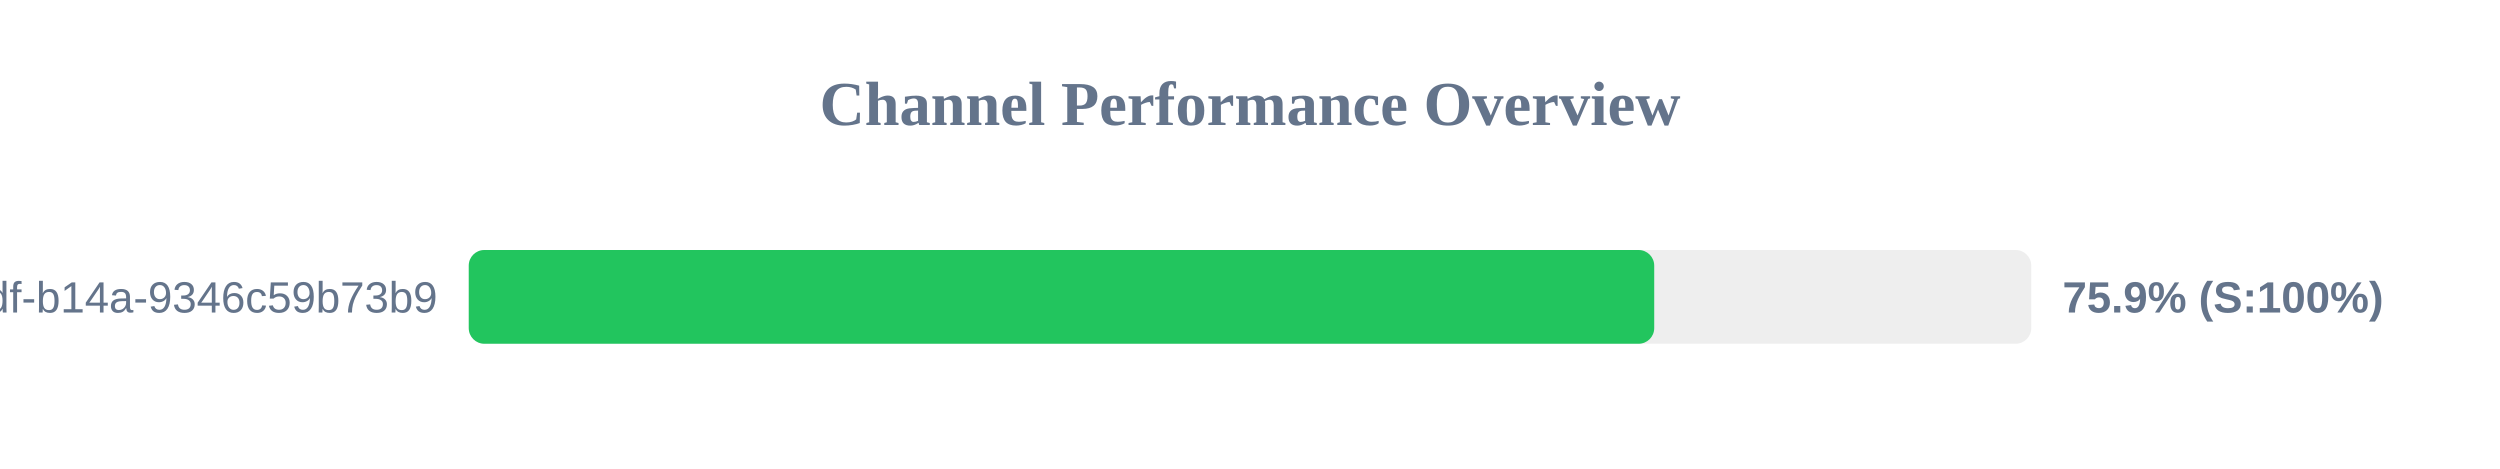
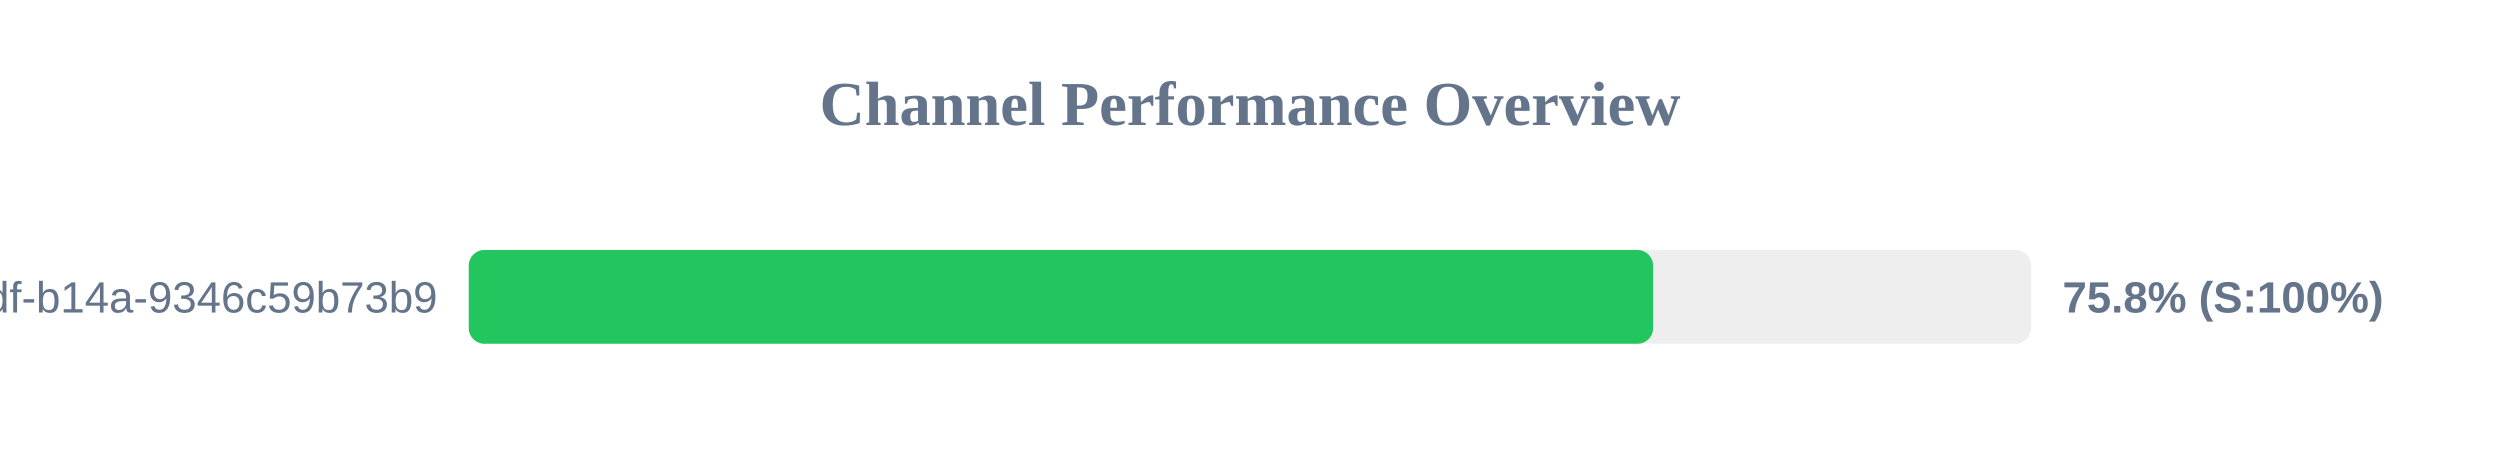
<svg xmlns="http://www.w3.org/2000/svg" width="800" height="150" version="1.1">
  <style>
        .row { font: 14px Arial; fill: #64748b; }
        .score { font: bold 14px Arial; fill: #64748b; }
    </style>
  <text x="400" y="40" text-anchor="middle" font-size="20px" font-weight="bold" fill="#64748b">Channel Performance Overview</text>
  <rect x="150" y="80" width="500" height="30" fill="#eee" rx="5" />
-   <rect x="150" y="80" width="379.35" height="30" fill="#22c55e" rx="5" />
+   <rect x="150" y="80" width="379.0" height="30" fill="#22c55e" rx="5" />
  <text x="140" y="100" text-anchor="end" class="row">?uuid=55ca7a9e-cf90-49df-b14a-9346c59b73b9</text>
-   <text x="660" y="100" text-anchor="start" class="score">75.9% (S:100%)</text>
+   <text x="660" y="100" text-anchor="start" class="score">75.8% (S:100%)</text>
</svg>
